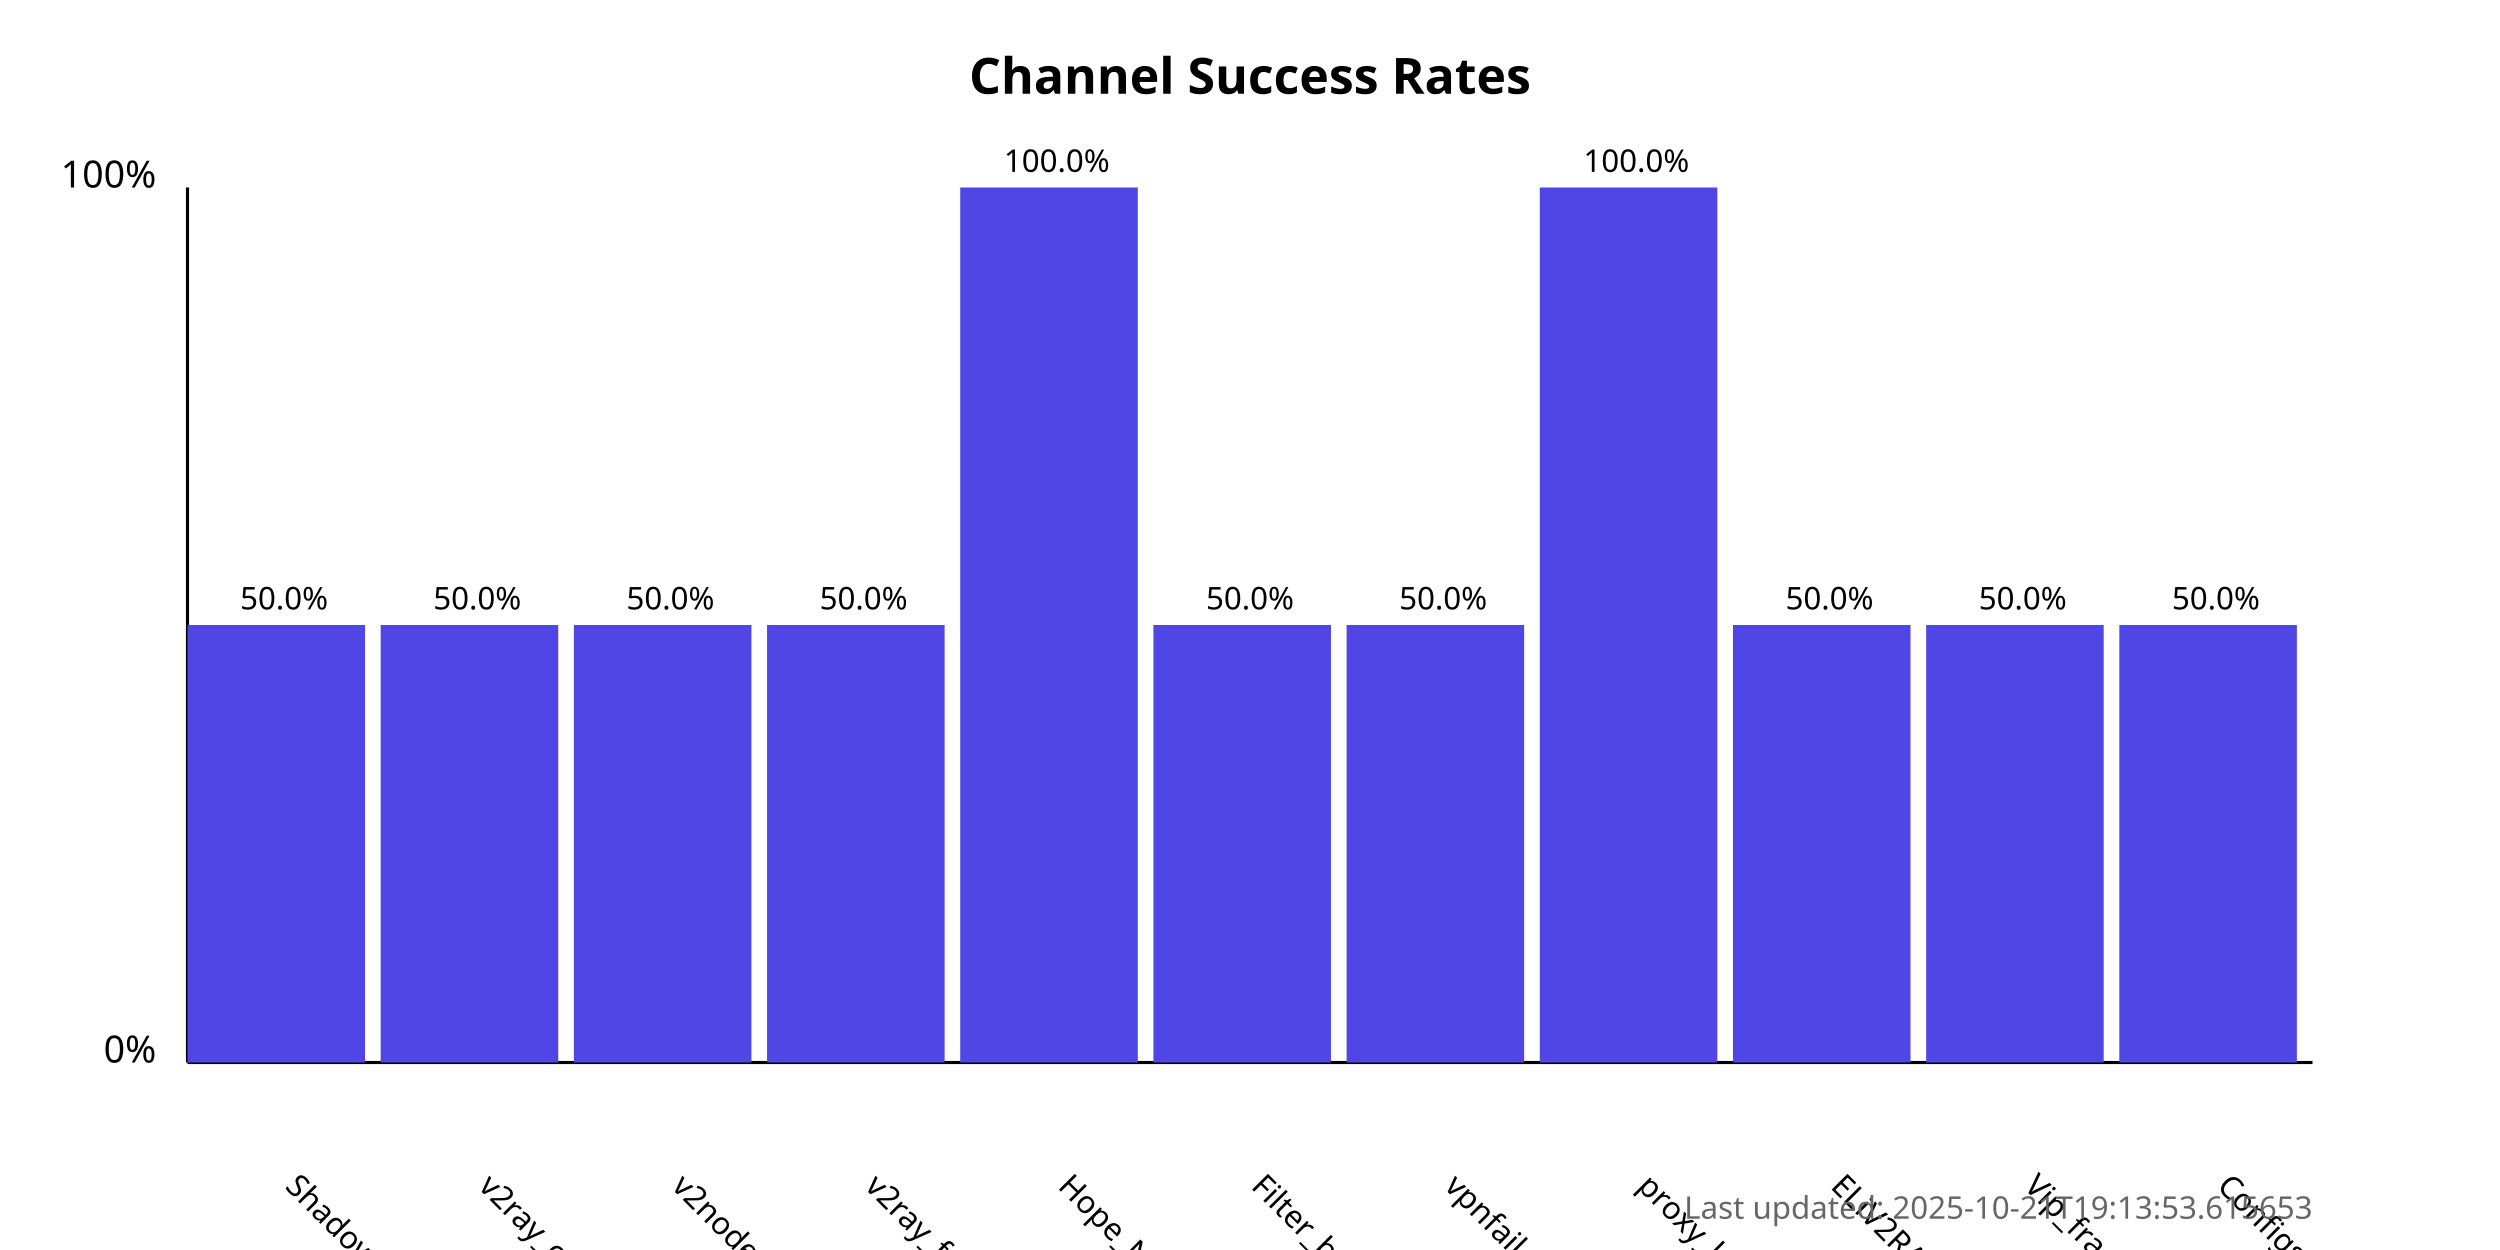
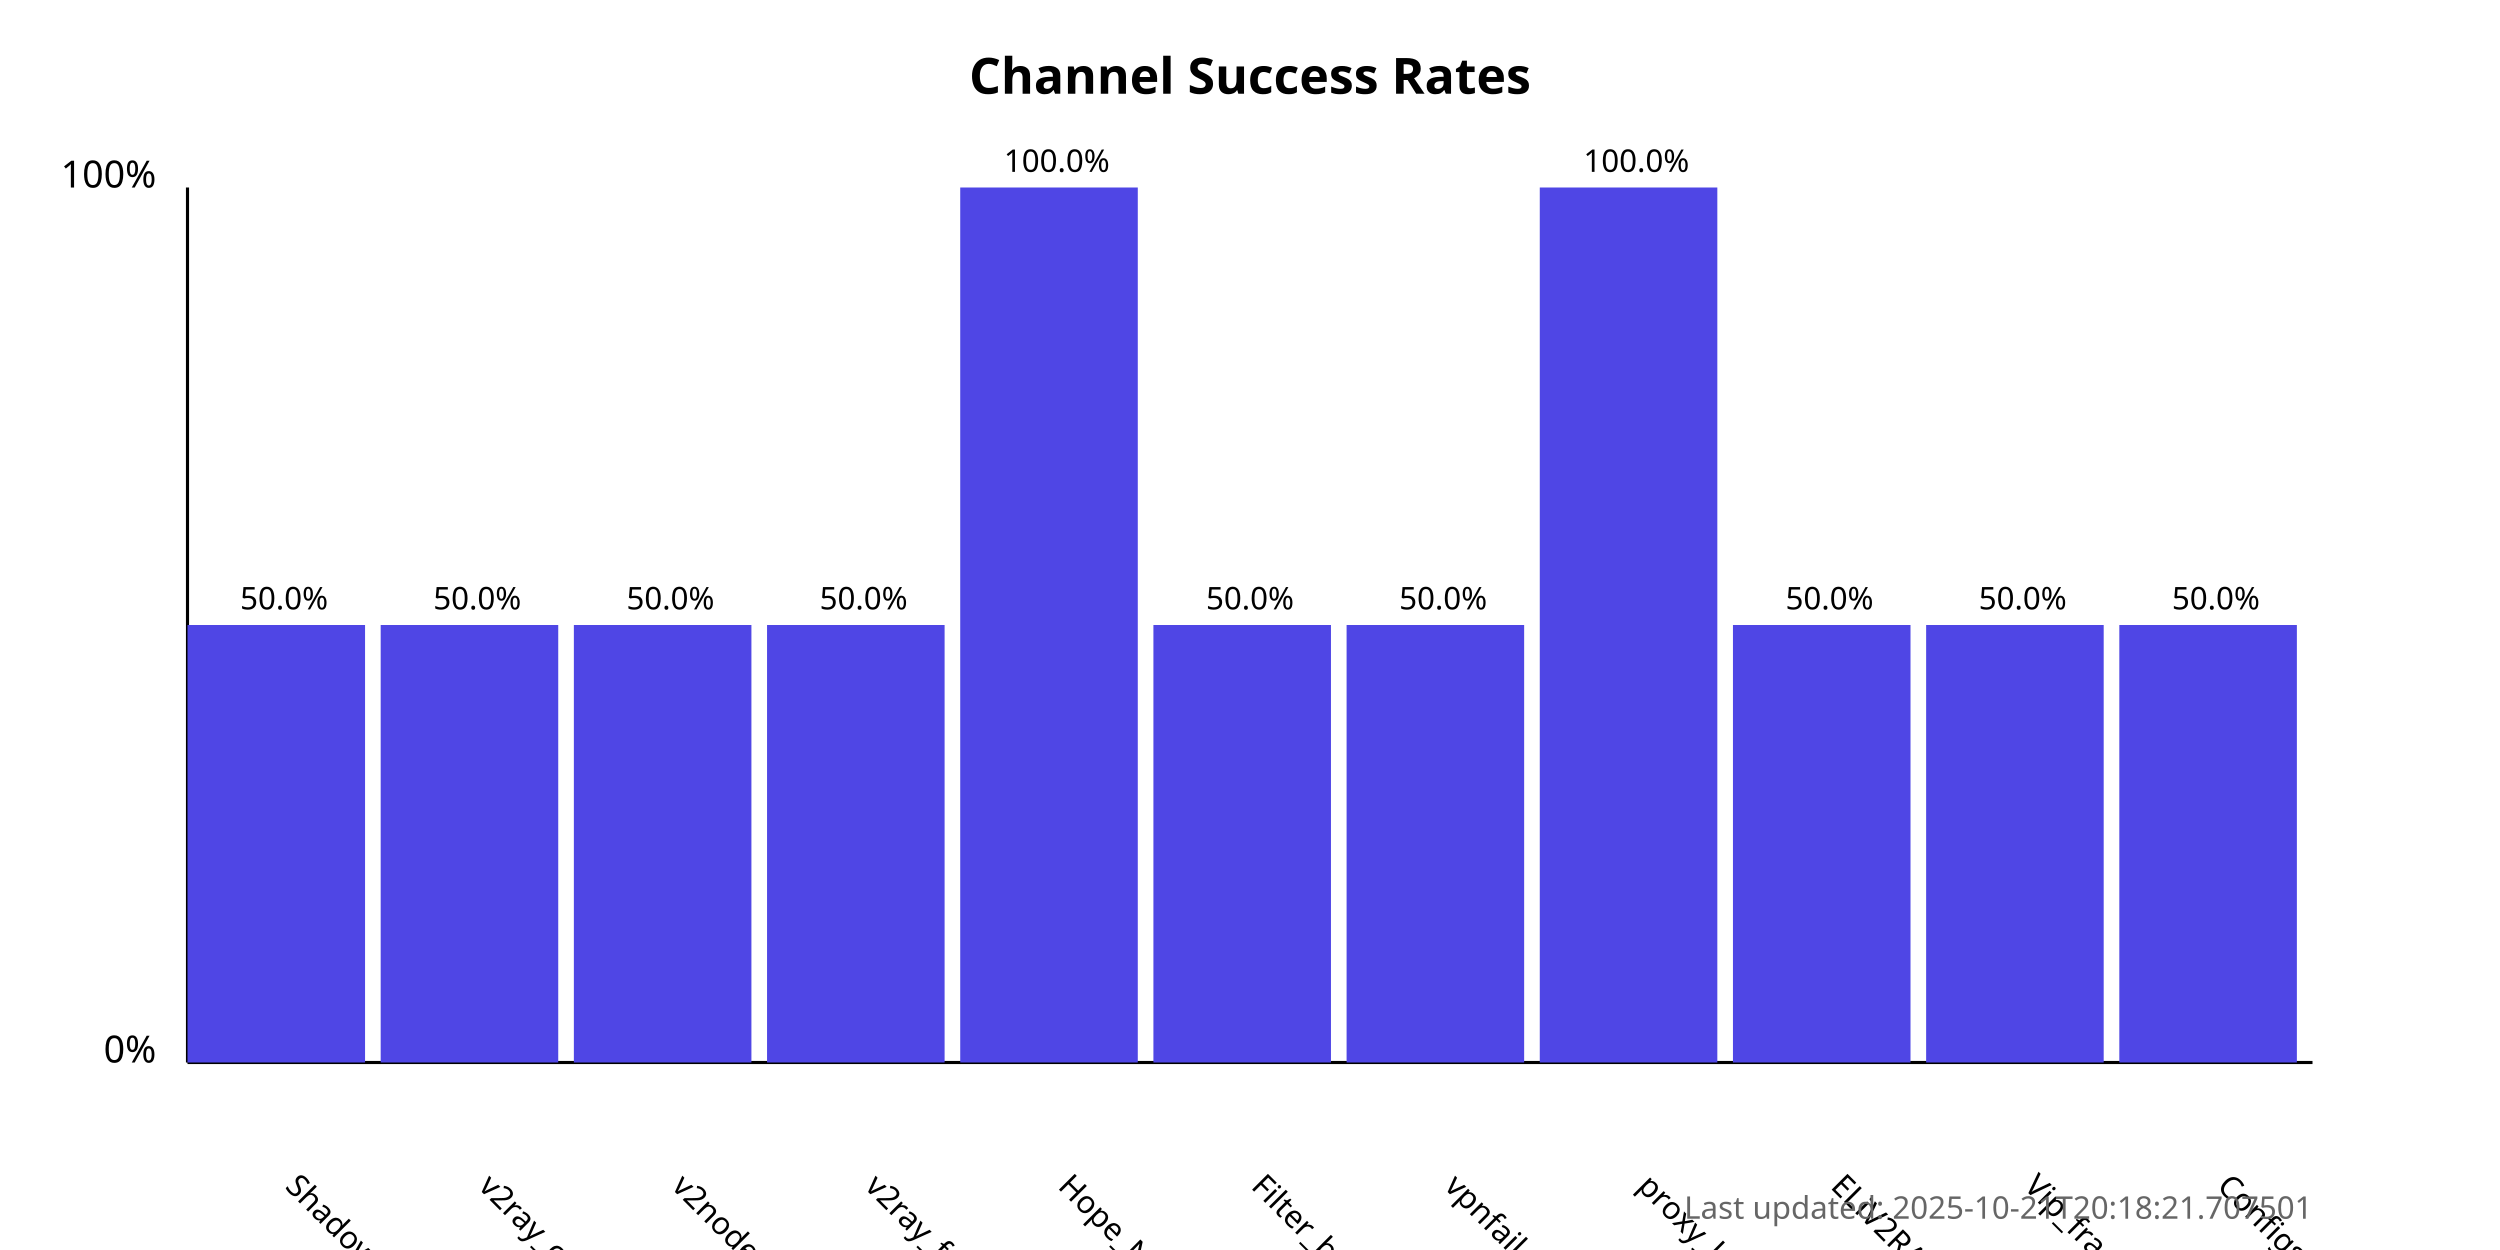
<svg xmlns="http://www.w3.org/2000/svg" width="800" height="400">
  <style>
            .chart-title { font: bold 16px sans-serif; }
            .axis-label { font: 12px sans-serif; }
            .tick-label { font: 10px sans-serif; }
            .bar { fill: #4f46e5; }
            .bar:hover { fill: #6366f1; }
            .timestamp { font: 10px sans-serif; fill: #666; }
        </style>
  <text x="400.0" y="30" text-anchor="middle" class="chart-title">
            Channel Success Rates
        </text>
  <line x1="60" y1="340" x2="60" y2="60" stroke="black" stroke-width="1" />
  <line x1="60" y1="340" x2="740" y2="340" stroke="black" stroke-width="1" />
  <text x="50" y="340" text-anchor="end" class="axis-label">0%</text>
  <text x="50" y="60" text-anchor="end" class="axis-label">100%</text>
  <g>
    <rect x="60" y="200.0" width="56.818" height="140.0" class="bar" />
    <text x="90.909" y="380" transform="rotate(45, 90.90909, 380)" text-anchor="start" class="tick-label">
                ShadowProxy66
            </text>
    <text x="90.909" y="195.0" text-anchor="middle" class="tick-label">
                50.0%
            </text>
  </g>
  <g>
    <rect x="121.818" y="200.0" width="56.818" height="140.0" class="bar" />
    <text x="152.727" y="380" transform="rotate(45, 152.7273, 380)" text-anchor="start" class="tick-label">
                v2ray_configs_pool
            </text>
    <text x="152.727" y="195.0" text-anchor="middle" class="tick-label">
                50.0%
            </text>
  </g>
  <g>
    <rect x="183.636" y="200.0" width="56.818" height="140.0" class="bar" />
    <text x="214.545" y="380" transform="rotate(45, 214.5455, 380)" text-anchor="start" class="tick-label">
                v2nodes
            </text>
    <text x="214.545" y="195.0" text-anchor="middle" class="tick-label">
                50.0%
            </text>
  </g>
  <g>
    <rect x="245.455" y="200.0" width="56.818" height="140.0" class="bar" />
    <text x="276.364" y="380" transform="rotate(45, 276.3636, 380)" text-anchor="start" class="tick-label">
                v2ray_free_conf
            </text>
    <text x="276.364" y="195.0" text-anchor="middle" class="tick-label">
                50.0%
            </text>
  </g>
  <g>
    <rect x="307.273" y="60.0" width="56.818" height="280.0" class="bar" />
    <text x="338.182" y="380" transform="rotate(45, 338.1818, 380)" text-anchor="start" class="tick-label">
                Hope_Net
            </text>
    <text x="338.182" y="55.0" text-anchor="middle" class="tick-label">
                100.0%
            </text>
  </g>
  <g>
    <rect x="369.091" y="200.0" width="56.818" height="140.0" class="bar" />
    <text x="400.0" y="380" transform="rotate(45, 400.0, 380)" text-anchor="start" class="tick-label">
                Filter_breaker
            </text>
    <text x="400.0" y="195.0" text-anchor="middle" class="tick-label">
                50.0%
            </text>
  </g>
  <g>
    <rect x="430.909" y="200.0" width="56.818" height="140.0" class="bar" />
    <text x="461.818" y="380" transform="rotate(45, 461.8182, 380)" text-anchor="start" class="tick-label">
                vpnfail_vless
            </text>
    <text x="461.818" y="195.0" text-anchor="middle" class="tick-label">
                50.0%
            </text>
  </g>
  <g>
    <rect x="492.727" y="60.0" width="56.818" height="280.0" class="bar" />
    <text x="523.636" y="380" transform="rotate(45, 523.6364, 380)" text-anchor="start" class="tick-label">
                proxy_kafee
            </text>
    <text x="523.636" y="55.0" text-anchor="middle" class="tick-label">
                100.0%
            </text>
  </g>
  <g>
    <rect x="554.545" y="200.0" width="56.818" height="140.0" class="bar" />
    <text x="585.455" y="380" transform="rotate(45, 585.4545, 380)" text-anchor="start" class="tick-label">
                ELiV2RAY
            </text>
    <text x="585.455" y="195.0" text-anchor="middle" class="tick-label">
                50.0%
            </text>
  </g>
  <g>
    <rect x="616.364" y="200.0" width="56.818" height="140.0" class="bar" />
    <text x="647.273" y="380" transform="rotate(45, 647.2727, 380)" text-anchor="start" class="tick-label">
                Vip_fragment_v2ray
            </text>
    <text x="647.273" y="195.0" text-anchor="middle" class="tick-label">
                50.0%
            </text>
  </g>
  <g>
    <rect x="678.182" y="200.0" width="56.818" height="140.0" class="bar" />
    <text x="709.091" y="380" transform="rotate(45, 709.0909, 380)" text-anchor="start" class="tick-label">
                ConfigsHubPlus
            </text>
    <text x="709.091" y="195.0" text-anchor="middle" class="tick-label">
                50.0%
            </text>
  </g>
  <text x="740" y="390" text-anchor="end" class="timestamp">
-             Last updated: 2025-10-21T19:13:53.615653
+             Last updated: 2025-10-21T20:18:21.707501
        </text>
</svg>
